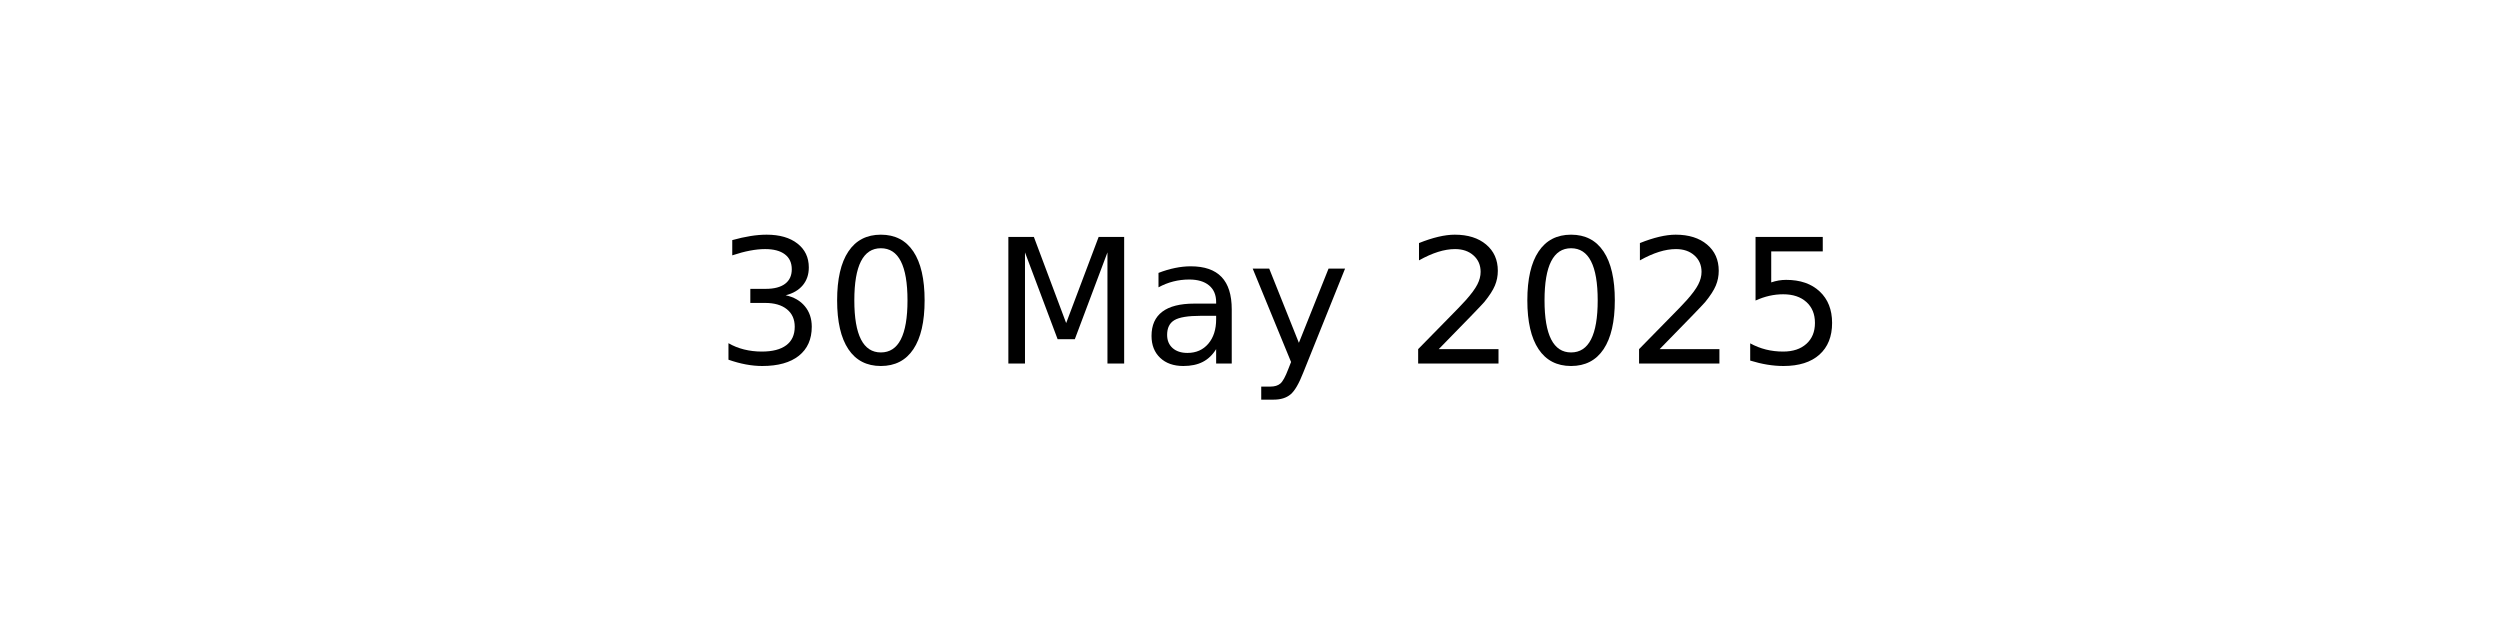
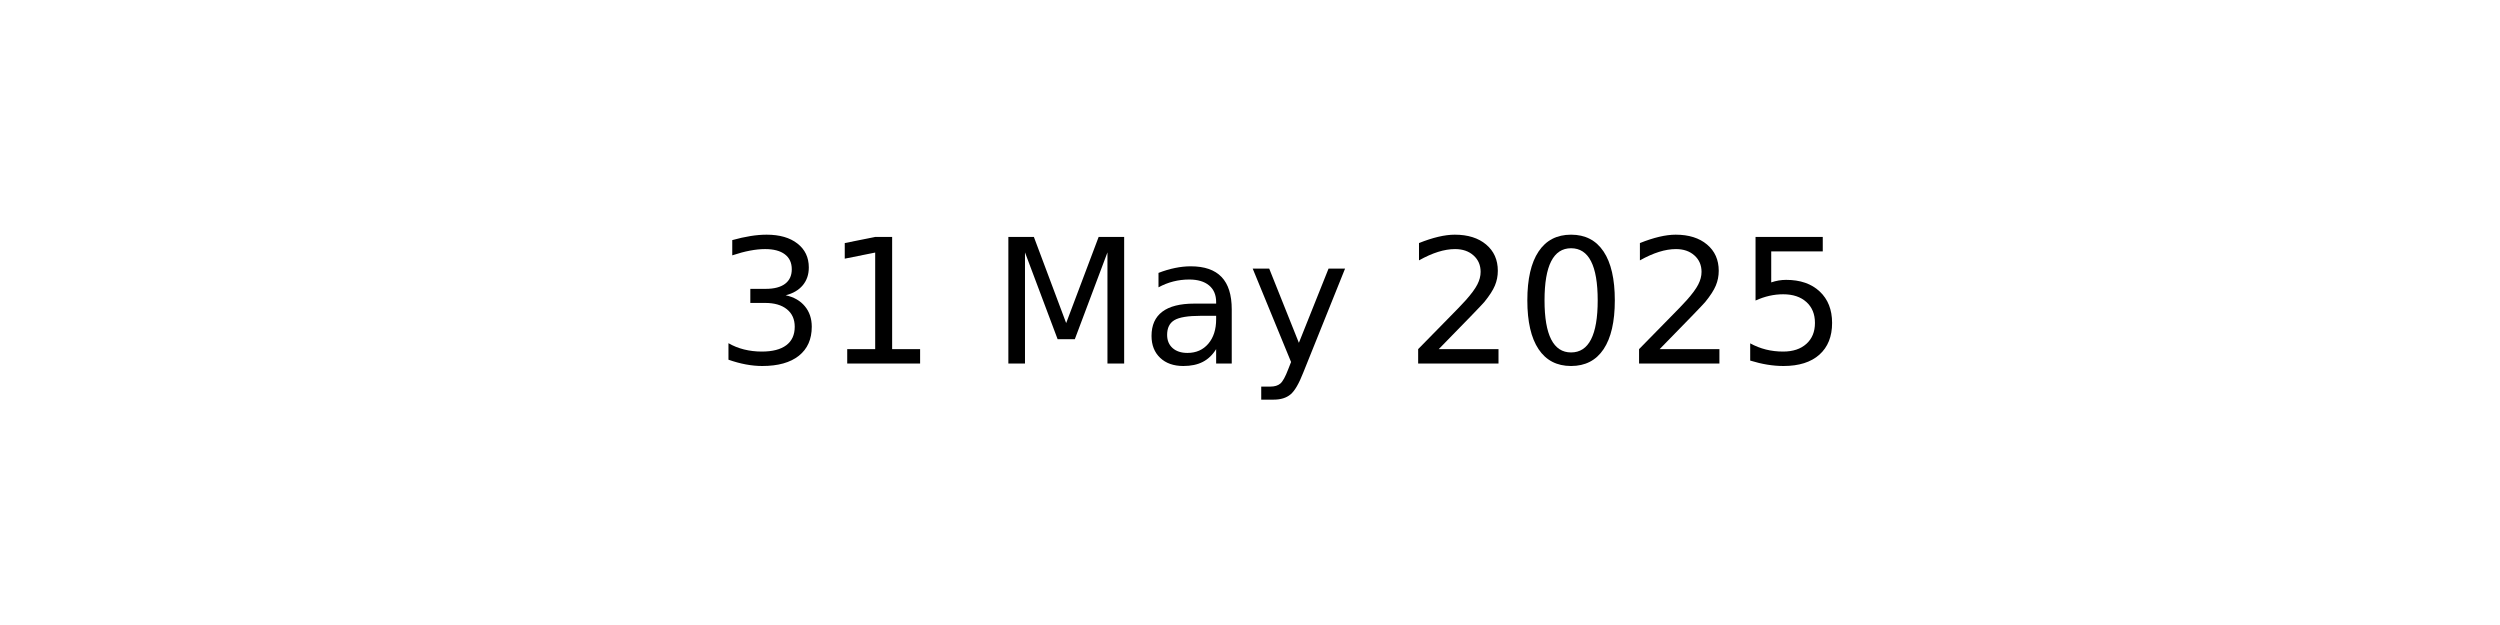
<svg xmlns="http://www.w3.org/2000/svg" xmlns:xlink="http://www.w3.org/1999/xlink" width="144pt" height="36pt" viewBox="0 0 144 36" version="1.1">
  <defs>
    <style type="text/css">*{stroke-linejoin: round; stroke-linecap: butt}</style>
  </defs>
  <g id="figure_1">
    <g id="axes_1">
      <g id="text_1">
        <g transform="translate(41.19687 20.93937) scale(0.1 -0.1)">
          <defs>
            <path id="DejaVuSans-33" d="M 2597 2516  Q 3050 2419 3304 2112  Q 3559 1806 3559 1356  Q 3559 666 3084 287  Q 2609 -91 1734 -91  Q 1441 -91 1130 -33  Q 819 25 488 141  L 488 750  Q 750 597 1062 519  Q 1375 441 1716 441  Q 2309 441 2620 675  Q 2931 909 2931 1356  Q 2931 1769 2642 2001  Q 2353 2234 1838 2234  L 1294 2234  L 1294 2753  L 1863 2753  Q 2328 2753 2575 2939  Q 2822 3125 2822 3475  Q 2822 3834 2567 4026  Q 2313 4219 1838 4219  Q 1578 4219 1281 4162  Q 984 4106 628 3988  L 628 4550  Q 988 4650 1302 4700  Q 1616 4750 1894 4750  Q 2613 4750 3031 4423  Q 3450 4097 3450 3541  Q 3450 3153 3228 2886  Q 3006 2619 2597 2516  z " transform="scale(0.015625)" />
-             <path id="DejaVuSans-30" d="M 2034 4250  Q 1547 4250 1301 3770  Q 1056 3291 1056 2328  Q 1056 1369 1301 889  Q 1547 409 2034 409  Q 2525 409 2770 889  Q 3016 1369 3016 2328  Q 3016 3291 2770 3770  Q 2525 4250 2034 4250  z M 2034 4750  Q 2819 4750 3233 4129  Q 3647 3509 3647 2328  Q 3647 1150 3233 529  Q 2819 -91 2034 -91  Q 1250 -91 836 529  Q 422 1150 422 2328  Q 422 3509 836 4129  Q 1250 4750 2034 4750  z " transform="scale(0.015625)" />
+             <path id="DejaVuSans-31" d="M 794 531  L 1825 531  L 1825 4091  L 703 3866  L 703 4441  L 1819 4666  L 2450 4666  L 2450 531  L 3481 531  L 3481 0  L 794 0  L 794 531  z " transform="scale(0.015625)" />
            <path id="DejaVuSans-20" transform="scale(0.015625)" />
            <path id="DejaVuSans-4d" d="M 628 4666  L 1569 4666  L 2759 1491  L 3956 4666  L 4897 4666  L 4897 0  L 4281 0  L 4281 4097  L 3078 897  L 2444 897  L 1241 4097  L 1241 0  L 628 0  L 628 4666  z " transform="scale(0.015625)" />
            <path id="DejaVuSans-61" d="M 2194 1759  Q 1497 1759 1228 1600  Q 959 1441 959 1056  Q 959 750 1161 570  Q 1363 391 1709 391  Q 2188 391 2477 730  Q 2766 1069 2766 1631  L 2766 1759  L 2194 1759  z M 3341 1997  L 3341 0  L 2766 0  L 2766 531  Q 2569 213 2275 61  Q 1981 -91 1556 -91  Q 1019 -91 701 211  Q 384 513 384 1019  Q 384 1609 779 1909  Q 1175 2209 1959 2209  L 2766 2209  L 2766 2266  Q 2766 2663 2505 2880  Q 2244 3097 1772 3097  Q 1472 3097 1187 3025  Q 903 2953 641 2809  L 641 3341  Q 956 3463 1253 3523  Q 1550 3584 1831 3584  Q 2591 3584 2966 3190  Q 3341 2797 3341 1997  z " transform="scale(0.015625)" />
            <path id="DejaVuSans-79" d="M 2059 -325  Q 1816 -950 1584 -1140  Q 1353 -1331 966 -1331  L 506 -1331  L 506 -850  L 844 -850  Q 1081 -850 1212 -737  Q 1344 -625 1503 -206  L 1606 56  L 191 3500  L 800 3500  L 1894 763  L 2988 3500  L 3597 3500  L 2059 -325  z " transform="scale(0.015625)" />
            <path id="DejaVuSans-32" d="M 1228 531  L 3431 531  L 3431 0  L 469 0  L 469 531  Q 828 903 1448 1529  Q 2069 2156 2228 2338  Q 2531 2678 2651 2914  Q 2772 3150 2772 3378  Q 2772 3750 2511 3984  Q 2250 4219 1831 4219  Q 1534 4219 1204 4116  Q 875 4013 500 3803  L 500 4441  Q 881 4594 1212 4672  Q 1544 4750 1819 4750  Q 2544 4750 2975 4387  Q 3406 4025 3406 3419  Q 3406 3131 3298 2873  Q 3191 2616 2906 2266  Q 2828 2175 2409 1742  Q 1991 1309 1228 531  z " transform="scale(0.015625)" />
+             <path id="DejaVuSans-30" d="M 2034 4250  Q 1547 4250 1301 3770  Q 1056 3291 1056 2328  Q 1056 1369 1301 889  Q 1547 409 2034 409  Q 2525 409 2770 889  Q 3016 1369 3016 2328  Q 3016 3291 2770 3770  Q 2525 4250 2034 4250  z M 2034 4750  Q 2819 4750 3233 4129  Q 3647 3509 3647 2328  Q 3647 1150 3233 529  Q 2819 -91 2034 -91  Q 1250 -91 836 529  Q 422 1150 422 2328  Q 422 3509 836 4129  Q 1250 4750 2034 4750  z " transform="scale(0.015625)" />
            <path id="DejaVuSans-35" d="M 691 4666  L 3169 4666  L 3169 4134  L 1269 4134  L 1269 2991  Q 1406 3038 1543 3061  Q 1681 3084 1819 3084  Q 2600 3084 3056 2656  Q 3513 2228 3513 1497  Q 3513 744 3044 326  Q 2575 -91 1722 -91  Q 1428 -91 1123 -41  Q 819 9 494 109  L 494 744  Q 775 591 1075 516  Q 1375 441 1709 441  Q 2250 441 2565 725  Q 2881 1009 2881 1497  Q 2881 1984 2565 2268  Q 2250 2553 1709 2553  Q 1456 2553 1204 2497  Q 953 2441 691 2322  L 691 4666  z " transform="scale(0.015625)" />
          </defs>
          <use xlink:href="#DejaVuSans-33" />
-           <use xlink:href="#DejaVuSans-30" x="63.623" />
+           <use xlink:href="#DejaVuSans-31" x="63.623" />
          <use xlink:href="#DejaVuSans-20" x="127.246" />
          <use xlink:href="#DejaVuSans-4d" x="159.033" />
          <use xlink:href="#DejaVuSans-61" x="245.312" />
          <use xlink:href="#DejaVuSans-79" x="306.592" />
          <use xlink:href="#DejaVuSans-20" x="365.771" />
          <use xlink:href="#DejaVuSans-32" x="397.559" />
          <use xlink:href="#DejaVuSans-30" x="461.182" />
          <use xlink:href="#DejaVuSans-32" x="524.805" />
          <use xlink:href="#DejaVuSans-35" x="588.428" />
        </g>
      </g>
    </g>
  </g>
</svg>
